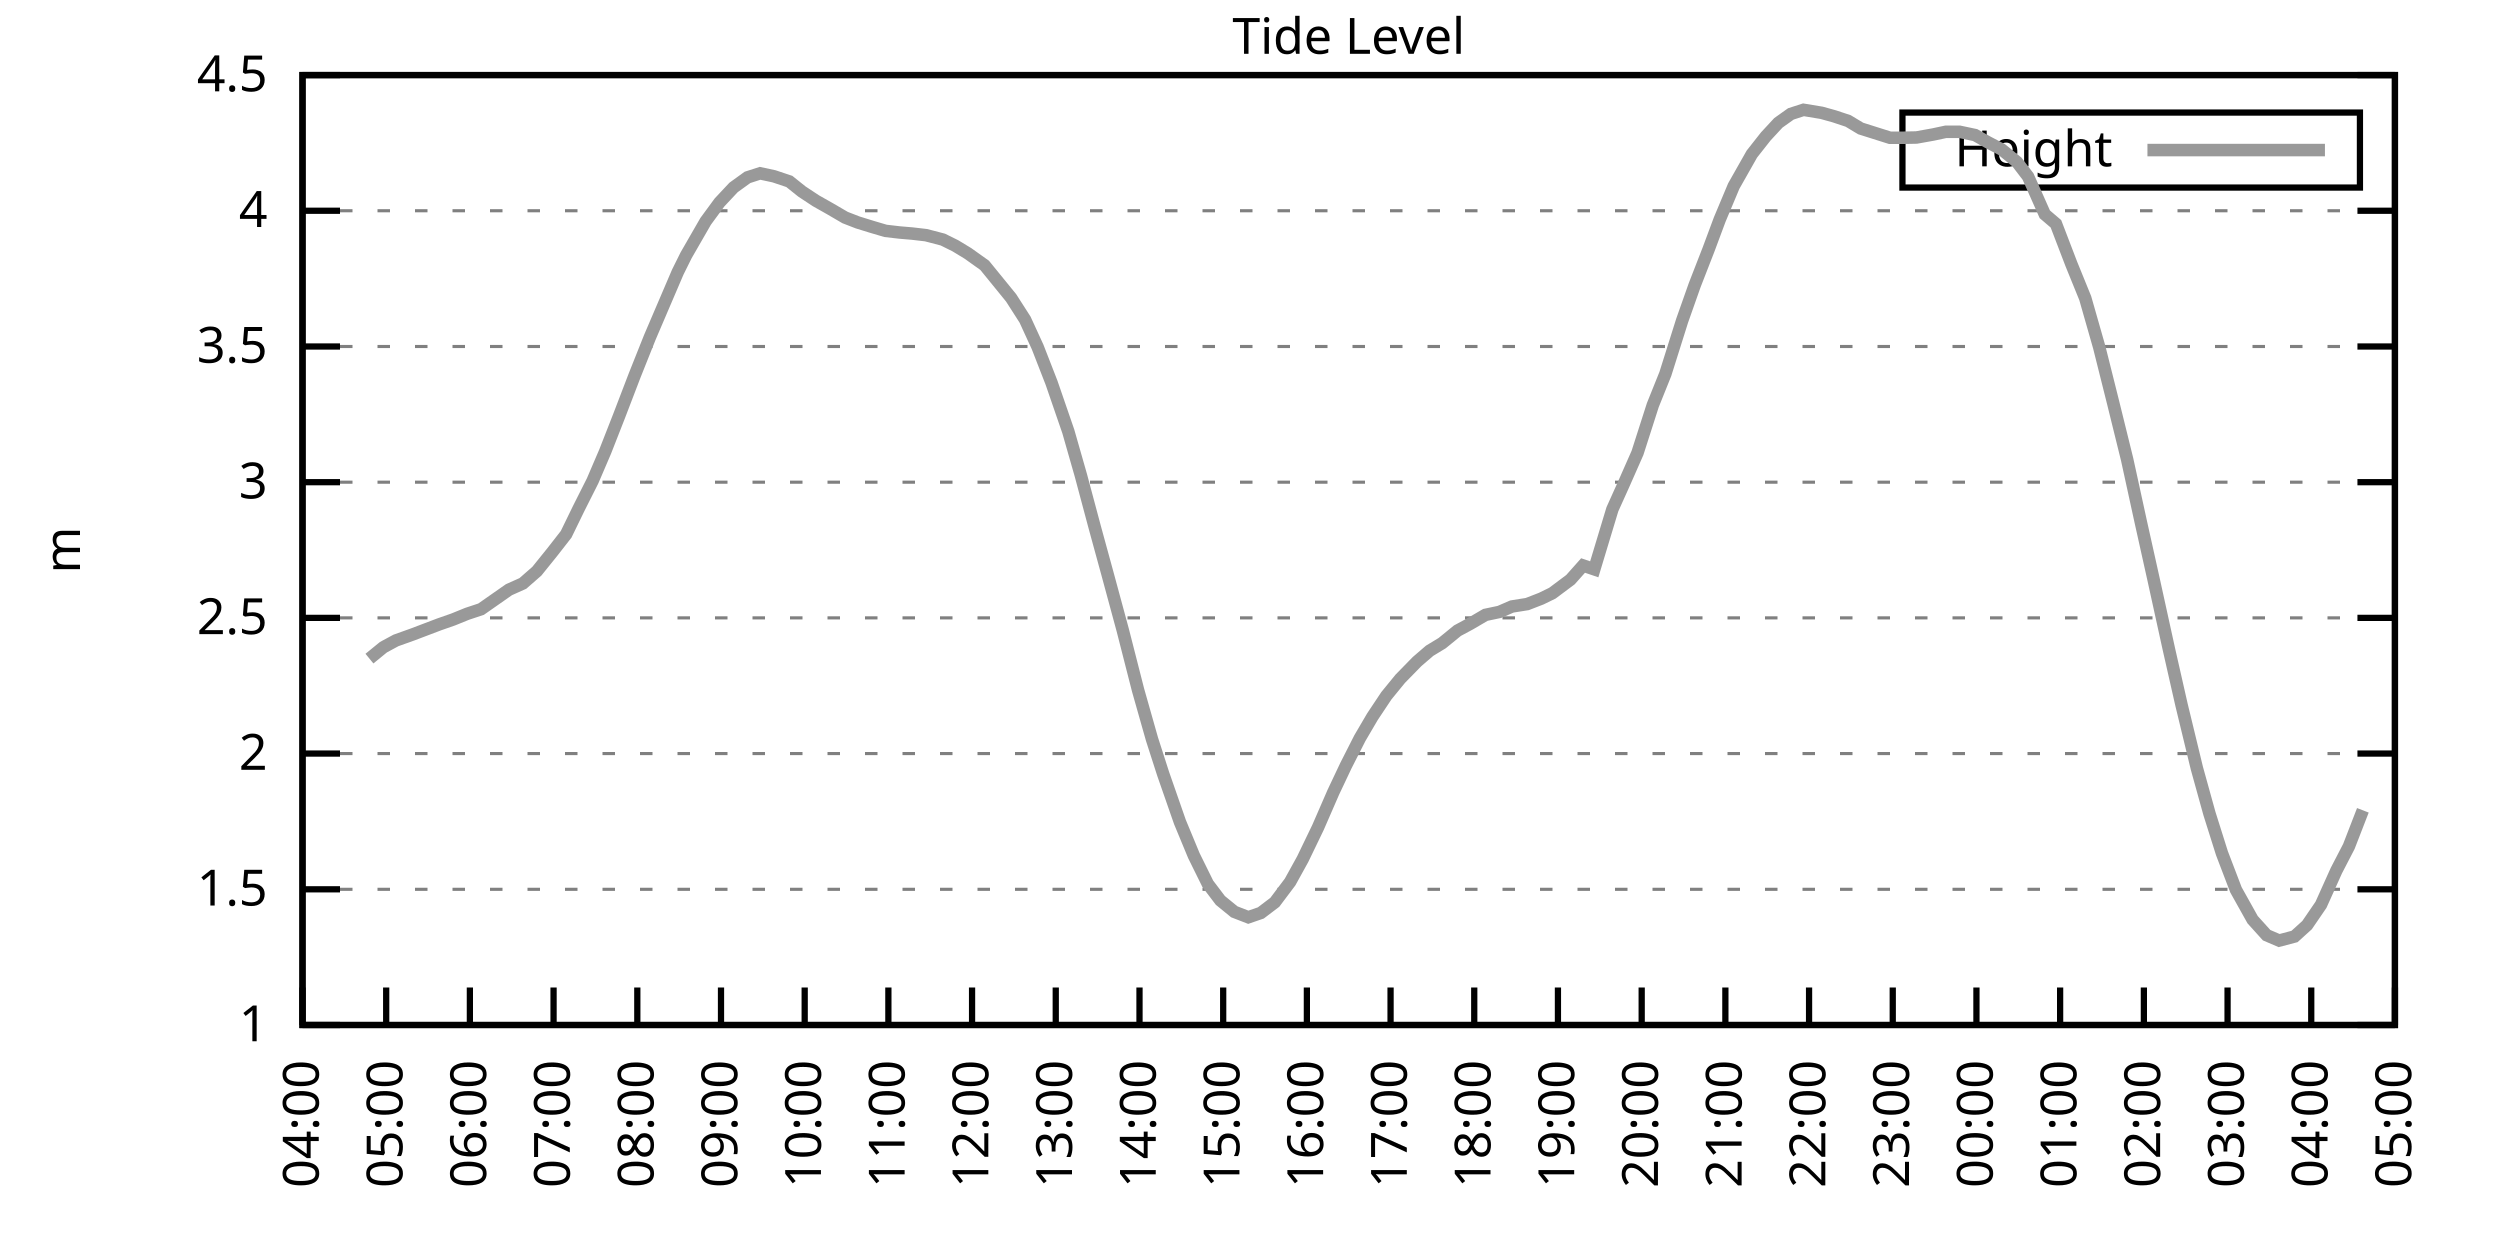
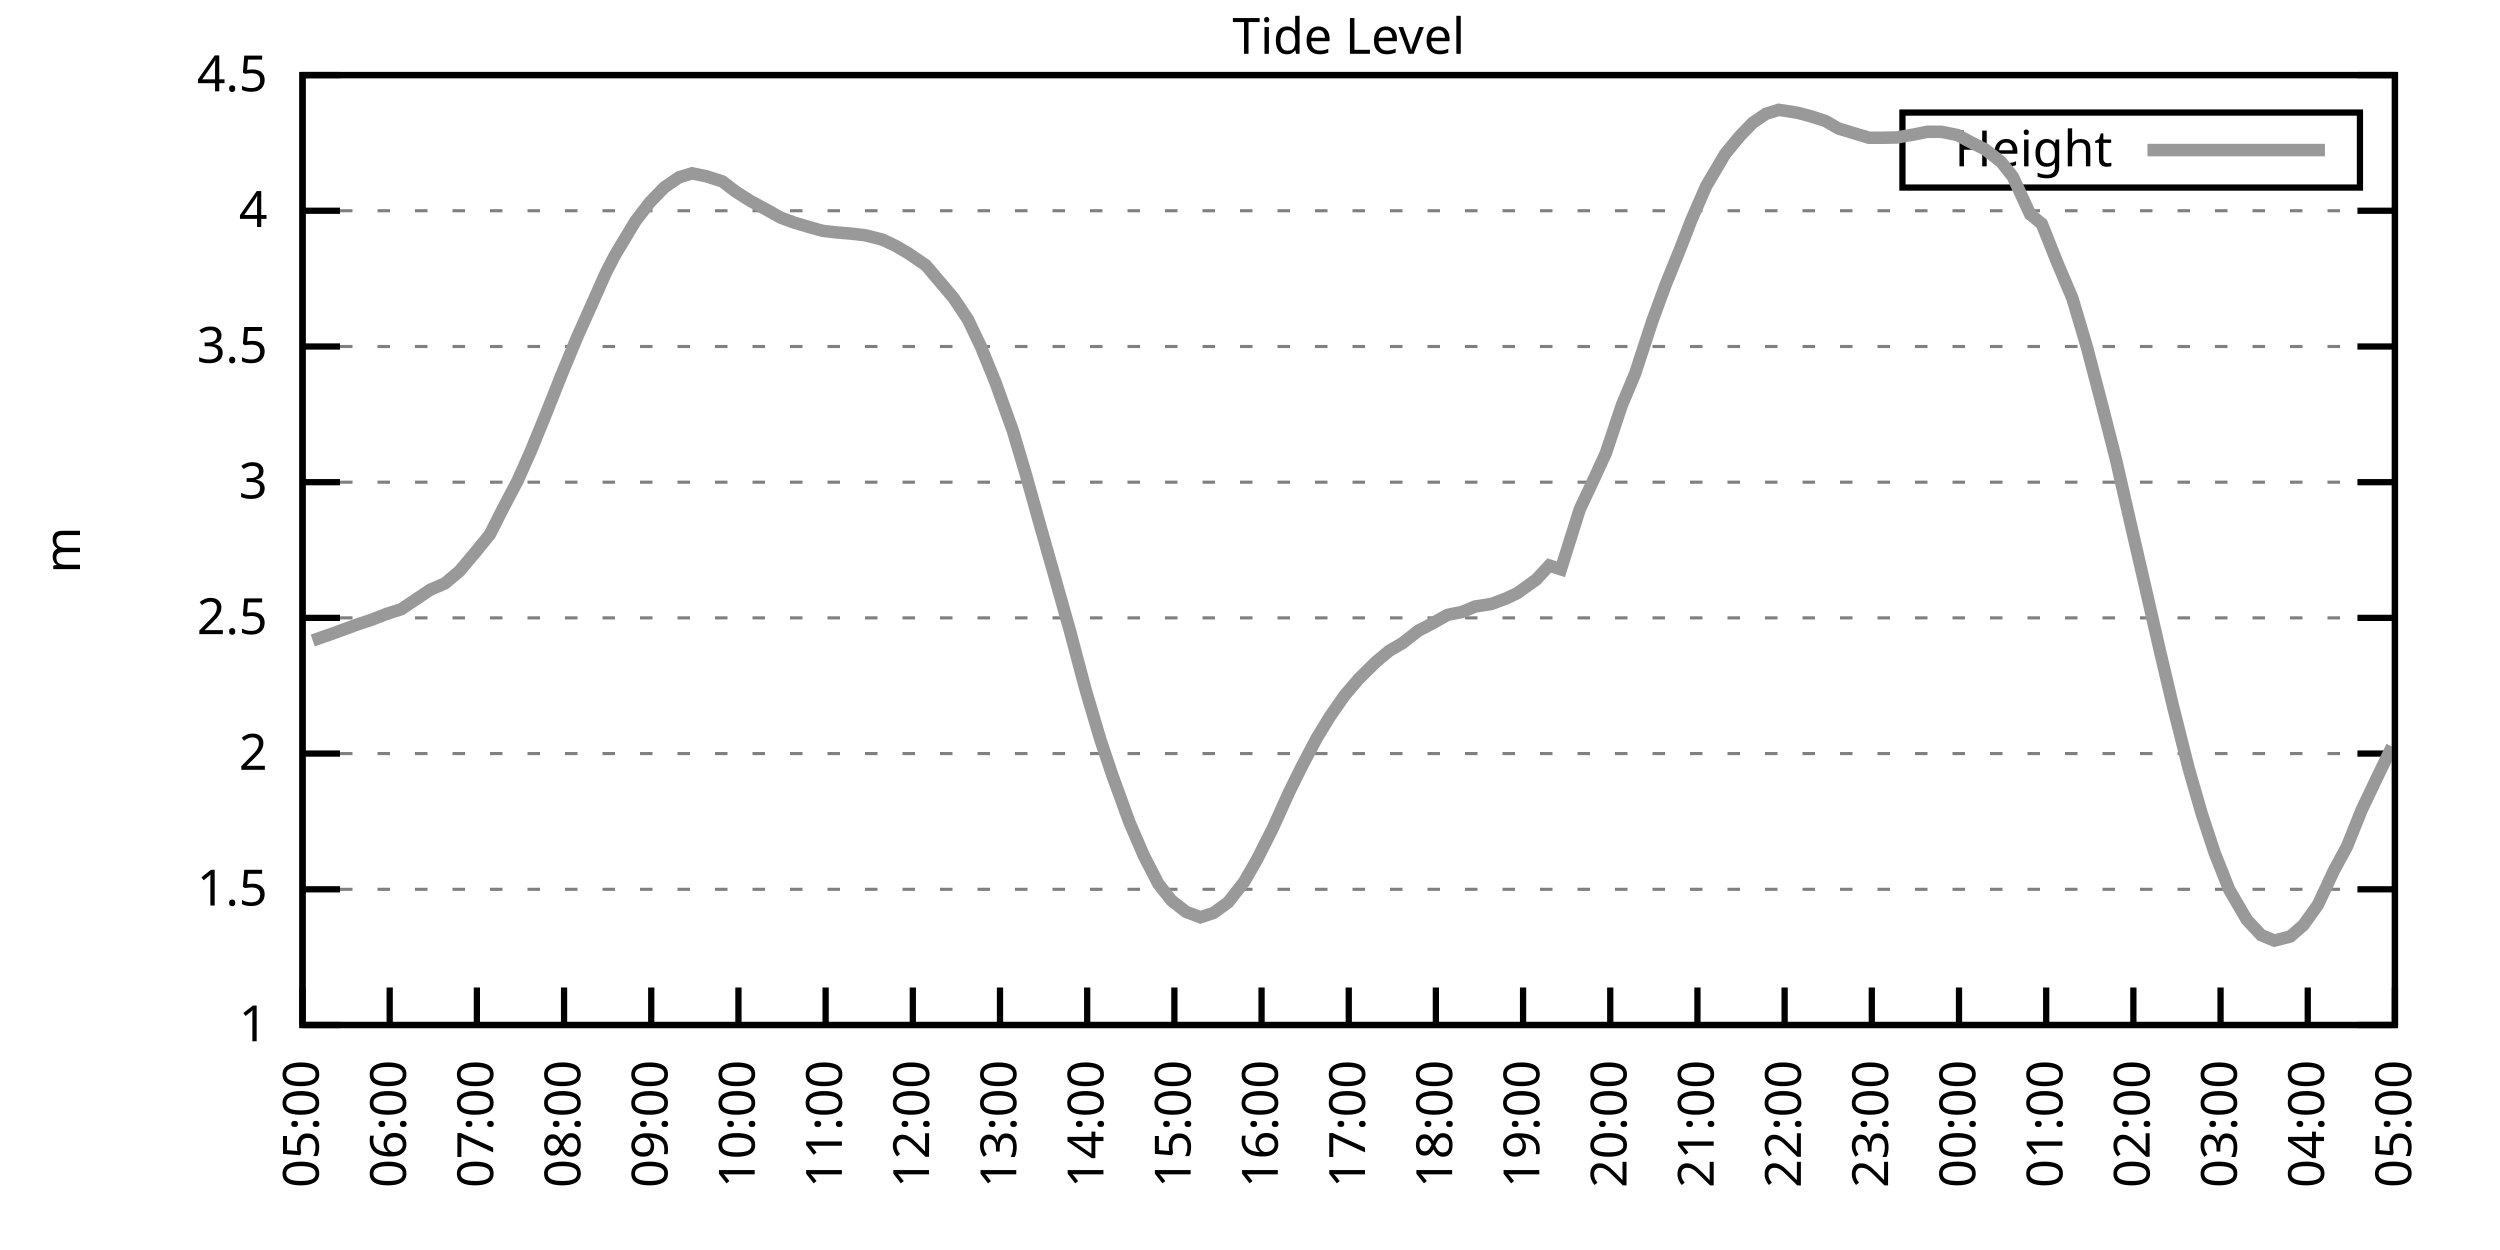
<svg xmlns="http://www.w3.org/2000/svg" xmlns:xlink="http://www.w3.org/1999/xlink" width="400" height="200" viewBox="0 0 400 200">
  <g id="gnuplot_canvas">
    <rect x="0" y="0" width="400" height="200" fill="none" />
    <defs>
      <circle id="gpDot" r="0.5" stroke-width="0.5" stroke="currentColor" />
      <path id="gpPt0" stroke-width="0.333" stroke="currentColor" d="M-1,0 h2 M0,-1 v2" />
      <path id="gpPt1" stroke-width="0.333" stroke="currentColor" d="M-1,-1 L1,1 M1,-1 L-1,1" />
      <path id="gpPt2" stroke-width="0.333" stroke="currentColor" d="M-1,0 L1,0 M0,-1 L0,1 M-1,-1 L1,1 M-1,1 L1,-1" />
      <rect id="gpPt3" stroke-width="0.333" stroke="currentColor" x="-1" y="-1" width="2" height="2" />
      <rect id="gpPt4" stroke-width="0.333" stroke="currentColor" fill="currentColor" x="-1" y="-1" width="2" height="2" />
      <circle id="gpPt5" stroke-width="0.333" stroke="currentColor" cx="0" cy="0" r="1" />
      <use xlink:href="#gpPt5" id="gpPt6" fill="currentColor" stroke="none" />
      <path id="gpPt7" stroke-width="0.333" stroke="currentColor" d="M0,-1.33 L-1.33,0.67 L1.33,0.67 z" />
      <use xlink:href="#gpPt7" id="gpPt8" fill="currentColor" stroke="none" />
      <use xlink:href="#gpPt7" id="gpPt9" stroke="currentColor" transform="rotate(180)" />
      <use xlink:href="#gpPt9" id="gpPt10" fill="currentColor" stroke="none" />
      <use xlink:href="#gpPt3" id="gpPt11" stroke="currentColor" transform="rotate(45)" />
      <use xlink:href="#gpPt11" id="gpPt12" fill="currentColor" stroke="none" />
      <path id="gpPt13" stroke-width="0.333" stroke="currentColor" d="M0,1.330 L1.265,0.411 L0.782,-1.067 L-0.782,-1.076 L-1.265,0.411 z" />
      <use xlink:href="#gpPt13" id="gpPt14" fill="currentColor" stroke="none" />
      <filter id="textbox" filterUnits="objectBoundingBox" x="0" y="0" height="1" width="1">
        <feFlood flood-color="white" flood-opacity="1" result="bgnd" />
        <feComposite in="SourceGraphic" in2="bgnd" operator="atop" />
      </filter>
      <filter id="greybox" filterUnits="objectBoundingBox" x="0" y="0" height="1" width="1">
        <feFlood flood-color="lightgrey" flood-opacity="1" result="grey" />
        <feComposite in="SourceGraphic" in2="grey" operator="atop" />
      </filter>
    </defs>
    <g fill="none" color="white" stroke="currentColor" stroke-width="1.00" stroke-linecap="butt" stroke-linejoin="miter">
</g>
    <g fill="none" color="black" stroke="currentColor" stroke-width="1.00" stroke-linecap="butt" stroke-linejoin="miter">
      <g stroke="none" shape-rendering="crispEdges">
        <polygon fill="rgb(255, 255, 255)" points="48.40,164.00 383.18,164.00 383.18,12.02 48.40,12.02 " />
      </g>
    </g>
    <g fill="none" color="black" stroke="currentColor" stroke-width="1.00" stroke-linecap="butt" stroke-linejoin="miter">
</g>
    <g fill="none" color="black" stroke="black" stroke-width="0.50" stroke-linecap="butt" stroke-linejoin="miter">
</g>
    <g fill="none" color="gray" stroke="currentColor" stroke-width="0.50" stroke-linecap="butt" stroke-linejoin="miter">
      <path stroke="gray" stroke-dasharray="2,4" class="gridline" d="M48.40,164.00 L383.19,164.00  " />
    </g>
    <g fill="none" color="gray" stroke="gray" stroke-width="1.00" stroke-linecap="butt" stroke-linejoin="miter">
</g>
    <g fill="none" color="black" stroke="currentColor" stroke-width="1.00" stroke-linecap="butt" stroke-linejoin="miter">
      <path stroke="black" d="M48.40,164.00 L54.40,164.00 M383.19,164.00 L377.19,164.00  " />
      <g transform="translate(42.80,166.60)" stroke="none" fill="black" font-family="Sans" font-size="8.00" text-anchor="end">
        <text>
          <tspan font-family="Sans"> 1</tspan>
        </text>
      </g>
    </g>
    <g fill="none" color="black" stroke="currentColor" stroke-width="1.00" stroke-linecap="butt" stroke-linejoin="miter">
</g>
    <g fill="none" color="black" stroke="black" stroke-width="0.50" stroke-linecap="butt" stroke-linejoin="miter">
</g>
    <g fill="none" color="gray" stroke="currentColor" stroke-width="0.50" stroke-linecap="butt" stroke-linejoin="miter">
      <path stroke="gray" stroke-dasharray="2,4" class="gridline" d="M48.40,142.29 L383.19,142.29  " />
    </g>
    <g fill="none" color="gray" stroke="gray" stroke-width="1.00" stroke-linecap="butt" stroke-linejoin="miter">
</g>
    <g fill="none" color="black" stroke="currentColor" stroke-width="1.00" stroke-linecap="butt" stroke-linejoin="miter">
      <path stroke="black" d="M48.40,142.29 L54.40,142.29 M383.19,142.29 L377.19,142.29  " />
      <g transform="translate(42.80,144.89)" stroke="none" fill="black" font-family="Sans" font-size="8.00" text-anchor="end">
        <text>
          <tspan font-family="Sans"> 1.5</tspan>
        </text>
      </g>
    </g>
    <g fill="none" color="black" stroke="currentColor" stroke-width="1.00" stroke-linecap="butt" stroke-linejoin="miter">
</g>
    <g fill="none" color="black" stroke="black" stroke-width="0.50" stroke-linecap="butt" stroke-linejoin="miter">
</g>
    <g fill="none" color="gray" stroke="currentColor" stroke-width="0.50" stroke-linecap="butt" stroke-linejoin="miter">
      <path stroke="gray" stroke-dasharray="2,4" class="gridline" d="M48.40,120.57 L383.19,120.57  " />
    </g>
    <g fill="none" color="gray" stroke="gray" stroke-width="1.00" stroke-linecap="butt" stroke-linejoin="miter">
</g>
    <g fill="none" color="black" stroke="currentColor" stroke-width="1.00" stroke-linecap="butt" stroke-linejoin="miter">
      <path stroke="black" d="M48.40,120.57 L54.40,120.57 M383.19,120.57 L377.19,120.57  " />
      <g transform="translate(42.80,123.17)" stroke="none" fill="black" font-family="Sans" font-size="8.00" text-anchor="end">
        <text>
          <tspan font-family="Sans"> 2</tspan>
        </text>
      </g>
    </g>
    <g fill="none" color="black" stroke="currentColor" stroke-width="1.00" stroke-linecap="butt" stroke-linejoin="miter">
</g>
    <g fill="none" color="black" stroke="black" stroke-width="0.50" stroke-linecap="butt" stroke-linejoin="miter">
</g>
    <g fill="none" color="gray" stroke="currentColor" stroke-width="0.50" stroke-linecap="butt" stroke-linejoin="miter">
      <path stroke="gray" stroke-dasharray="2,4" class="gridline" d="M48.40,98.86 L383.19,98.86  " />
    </g>
    <g fill="none" color="gray" stroke="gray" stroke-width="1.00" stroke-linecap="butt" stroke-linejoin="miter">
</g>
    <g fill="none" color="black" stroke="currentColor" stroke-width="1.00" stroke-linecap="butt" stroke-linejoin="miter">
      <path stroke="black" d="M48.40,98.86 L54.40,98.86 M383.19,98.86 L377.19,98.86  " />
      <g transform="translate(42.80,101.46)" stroke="none" fill="black" font-family="Sans" font-size="8.00" text-anchor="end">
        <text>
          <tspan font-family="Sans"> 2.5</tspan>
        </text>
      </g>
    </g>
    <g fill="none" color="black" stroke="currentColor" stroke-width="1.00" stroke-linecap="butt" stroke-linejoin="miter">
</g>
    <g fill="none" color="black" stroke="black" stroke-width="0.50" stroke-linecap="butt" stroke-linejoin="miter">
</g>
    <g fill="none" color="gray" stroke="currentColor" stroke-width="0.50" stroke-linecap="butt" stroke-linejoin="miter">
      <path stroke="gray" stroke-dasharray="2,4" class="gridline" d="M48.40,77.15 L383.19,77.15  " />
    </g>
    <g fill="none" color="gray" stroke="gray" stroke-width="1.00" stroke-linecap="butt" stroke-linejoin="miter">
</g>
    <g fill="none" color="black" stroke="currentColor" stroke-width="1.00" stroke-linecap="butt" stroke-linejoin="miter">
      <path stroke="black" d="M48.40,77.15 L54.40,77.15 M383.19,77.15 L377.19,77.15  " />
      <g transform="translate(42.80,79.75)" stroke="none" fill="black" font-family="Sans" font-size="8.00" text-anchor="end">
        <text>
          <tspan font-family="Sans"> 3</tspan>
        </text>
      </g>
    </g>
    <g fill="none" color="black" stroke="currentColor" stroke-width="1.00" stroke-linecap="butt" stroke-linejoin="miter">
</g>
    <g fill="none" color="black" stroke="black" stroke-width="0.50" stroke-linecap="butt" stroke-linejoin="miter">
</g>
    <g fill="none" color="gray" stroke="currentColor" stroke-width="0.50" stroke-linecap="butt" stroke-linejoin="miter">
      <path stroke="gray" stroke-dasharray="2,4" class="gridline" d="M48.40,55.44 L383.19,55.44  " />
    </g>
    <g fill="none" color="gray" stroke="gray" stroke-width="1.00" stroke-linecap="butt" stroke-linejoin="miter">
</g>
    <g fill="none" color="black" stroke="currentColor" stroke-width="1.00" stroke-linecap="butt" stroke-linejoin="miter">
      <path stroke="black" d="M48.40,55.44 L54.40,55.44 M383.19,55.44 L377.19,55.44  " />
      <g transform="translate(42.80,58.04)" stroke="none" fill="black" font-family="Sans" font-size="8.00" text-anchor="end">
        <text>
          <tspan font-family="Sans"> 3.5</tspan>
        </text>
      </g>
    </g>
    <g fill="none" color="black" stroke="currentColor" stroke-width="1.00" stroke-linecap="butt" stroke-linejoin="miter">
</g>
    <g fill="none" color="black" stroke="black" stroke-width="0.50" stroke-linecap="butt" stroke-linejoin="miter">
</g>
    <g fill="none" color="gray" stroke="currentColor" stroke-width="0.50" stroke-linecap="butt" stroke-linejoin="miter">
      <path stroke="gray" stroke-dasharray="2,4" class="gridline" d="M48.40,33.72 L383.19,33.72  " />
    </g>
    <g fill="none" color="gray" stroke="gray" stroke-width="1.00" stroke-linecap="butt" stroke-linejoin="miter">
</g>
    <g fill="none" color="black" stroke="currentColor" stroke-width="1.00" stroke-linecap="butt" stroke-linejoin="miter">
      <path stroke="black" d="M48.40,33.72 L54.40,33.72 M383.19,33.72 L377.19,33.72  " />
      <g transform="translate(42.80,36.32)" stroke="none" fill="black" font-family="Sans" font-size="8.00" text-anchor="end">
        <text>
          <tspan font-family="Sans"> 4</tspan>
        </text>
      </g>
    </g>
    <g fill="none" color="black" stroke="currentColor" stroke-width="1.00" stroke-linecap="butt" stroke-linejoin="miter">
</g>
    <g fill="none" color="black" stroke="black" stroke-width="0.50" stroke-linecap="butt" stroke-linejoin="miter">
</g>
    <g fill="none" color="gray" stroke="currentColor" stroke-width="0.50" stroke-linecap="butt" stroke-linejoin="miter">
      <path stroke="gray" stroke-dasharray="2,4" class="gridline" d="M48.40,12.01 L383.19,12.01  " />
    </g>
    <g fill="none" color="gray" stroke="gray" stroke-width="1.00" stroke-linecap="butt" stroke-linejoin="miter">
</g>
    <g fill="none" color="black" stroke="currentColor" stroke-width="1.00" stroke-linecap="butt" stroke-linejoin="miter">
      <path stroke="black" d="M48.40,12.01 L54.40,12.01 M383.19,12.01 L377.19,12.01  " />
      <g transform="translate(42.80,14.61)" stroke="none" fill="black" font-family="Sans" font-size="8.00" text-anchor="end">
        <text>
          <tspan font-family="Sans"> 4.5</tspan>
        </text>
      </g>
    </g>
    <g fill="none" color="black" stroke="currentColor" stroke-width="1.00" stroke-linecap="butt" stroke-linejoin="miter">
      <path stroke="black" d="M48.40,164.00 L48.40,158.00  " />
      <g transform="translate(51.00,169.60) rotate(270.00)" stroke="none" fill="black" font-family="Sans" font-size="8.00" text-anchor="end">
        <text>
-           <tspan font-family="Sans">04:00</tspan>
-         </text>
-       </g>
-     </g>
-     <g fill="none" color="black" stroke="currentColor" stroke-width="1.00" stroke-linecap="butt" stroke-linejoin="miter">
-       <path stroke="black" d="M61.79,164.00 L61.79,158.00  " />
-       <g transform="translate(64.39,169.60) rotate(270.00)" stroke="none" fill="black" font-family="Sans" font-size="8.00" text-anchor="end">
-         <text>
          <tspan font-family="Sans">05:00</tspan>
        </text>
      </g>
    </g>
    <g fill="none" color="black" stroke="currentColor" stroke-width="1.00" stroke-linecap="butt" stroke-linejoin="miter">
-       <path stroke="black" d="M75.18,164.00 L75.18,158.00  " />
-       <g transform="translate(77.78,169.60) rotate(270.00)" stroke="none" fill="black" font-family="Sans" font-size="8.00" text-anchor="end">
+       <path stroke="black" d="M62.35,164.00 L62.35,158.00  " />
+       <g transform="translate(64.95,169.60) rotate(270.00)" stroke="none" fill="black" font-family="Sans" font-size="8.00" text-anchor="end">
        <text>
          <tspan font-family="Sans">06:00</tspan>
        </text>
      </g>
    </g>
    <g fill="none" color="black" stroke="currentColor" stroke-width="1.00" stroke-linecap="butt" stroke-linejoin="miter">
-       <path stroke="black" d="M88.57,164.00 L88.57,158.00  " />
-       <g transform="translate(91.17,169.60) rotate(270.00)" stroke="none" fill="black" font-family="Sans" font-size="8.00" text-anchor="end">
+       <path stroke="black" d="M76.30,164.00 L76.30,158.00  " />
+       <g transform="translate(78.90,169.60) rotate(270.00)" stroke="none" fill="black" font-family="Sans" font-size="8.00" text-anchor="end">
        <text>
          <tspan font-family="Sans">07:00</tspan>
        </text>
      </g>
    </g>
    <g fill="none" color="black" stroke="currentColor" stroke-width="1.00" stroke-linecap="butt" stroke-linejoin="miter">
-       <path stroke="black" d="M101.97,164.00 L101.97,158.00  " />
-       <g transform="translate(104.57,169.60) rotate(270.00)" stroke="none" fill="black" font-family="Sans" font-size="8.00" text-anchor="end">
+       <path stroke="black" d="M90.25,164.00 L90.25,158.00  " />
+       <g transform="translate(92.85,169.60) rotate(270.00)" stroke="none" fill="black" font-family="Sans" font-size="8.00" text-anchor="end">
        <text>
          <tspan font-family="Sans">08:00</tspan>
        </text>
      </g>
    </g>
    <g fill="none" color="black" stroke="currentColor" stroke-width="1.00" stroke-linecap="butt" stroke-linejoin="miter">
-       <path stroke="black" d="M115.36,164.00 L115.36,158.00  " />
-       <g transform="translate(117.96,169.60) rotate(270.00)" stroke="none" fill="black" font-family="Sans" font-size="8.00" text-anchor="end">
+       <path stroke="black" d="M104.20,164.00 L104.20,158.00  " />
+       <g transform="translate(106.80,169.60) rotate(270.00)" stroke="none" fill="black" font-family="Sans" font-size="8.00" text-anchor="end">
        <text>
          <tspan font-family="Sans">09:00</tspan>
        </text>
      </g>
    </g>
    <g fill="none" color="black" stroke="currentColor" stroke-width="1.00" stroke-linecap="butt" stroke-linejoin="miter">
-       <path stroke="black" d="M128.75,164.00 L128.75,158.00  " />
-       <g transform="translate(131.35,169.60) rotate(270.00)" stroke="none" fill="black" font-family="Sans" font-size="8.00" text-anchor="end">
+       <path stroke="black" d="M118.15,164.00 L118.15,158.00  " />
+       <g transform="translate(120.75,169.60) rotate(270.00)" stroke="none" fill="black" font-family="Sans" font-size="8.00" text-anchor="end">
        <text>
          <tspan font-family="Sans">10:00</tspan>
        </text>
      </g>
    </g>
    <g fill="none" color="black" stroke="currentColor" stroke-width="1.00" stroke-linecap="butt" stroke-linejoin="miter">
-       <path stroke="black" d="M142.14,164.00 L142.14,158.00  " />
-       <g transform="translate(144.74,169.60) rotate(270.00)" stroke="none" fill="black" font-family="Sans" font-size="8.00" text-anchor="end">
+       <path stroke="black" d="M132.10,164.00 L132.10,158.00  " />
+       <g transform="translate(134.70,169.60) rotate(270.00)" stroke="none" fill="black" font-family="Sans" font-size="8.00" text-anchor="end">
        <text>
          <tspan font-family="Sans">11:00</tspan>
        </text>
      </g>
    </g>
    <g fill="none" color="black" stroke="currentColor" stroke-width="1.00" stroke-linecap="butt" stroke-linejoin="miter">
-       <path stroke="black" d="M155.53,164.00 L155.53,158.00  " />
-       <g transform="translate(158.13,169.60) rotate(270.00)" stroke="none" fill="black" font-family="Sans" font-size="8.00" text-anchor="end">
+       <path stroke="black" d="M146.05,164.00 L146.05,158.00  " />
+       <g transform="translate(148.65,169.60) rotate(270.00)" stroke="none" fill="black" font-family="Sans" font-size="8.00" text-anchor="end">
        <text>
          <tspan font-family="Sans">12:00</tspan>
        </text>
      </g>
    </g>
    <g fill="none" color="black" stroke="currentColor" stroke-width="1.00" stroke-linecap="butt" stroke-linejoin="miter">
-       <path stroke="black" d="M168.92,164.00 L168.92,158.00  " />
-       <g transform="translate(171.52,169.60) rotate(270.00)" stroke="none" fill="black" font-family="Sans" font-size="8.00" text-anchor="end">
+       <path stroke="black" d="M160.00,164.00 L160.00,158.00  " />
+       <g transform="translate(162.60,169.60) rotate(270.00)" stroke="none" fill="black" font-family="Sans" font-size="8.00" text-anchor="end">
        <text>
          <tspan font-family="Sans">13:00</tspan>
        </text>
      </g>
    </g>
    <g fill="none" color="black" stroke="currentColor" stroke-width="1.00" stroke-linecap="butt" stroke-linejoin="miter">
-       <path stroke="black" d="M182.32,164.00 L182.32,158.00  " />
-       <g transform="translate(184.92,169.60) rotate(270.00)" stroke="none" fill="black" font-family="Sans" font-size="8.00" text-anchor="end">
+       <path stroke="black" d="M173.95,164.00 L173.95,158.00  " />
+       <g transform="translate(176.55,169.60) rotate(270.00)" stroke="none" fill="black" font-family="Sans" font-size="8.00" text-anchor="end">
        <text>
          <tspan font-family="Sans">14:00</tspan>
        </text>
      </g>
    </g>
    <g fill="none" color="black" stroke="currentColor" stroke-width="1.00" stroke-linecap="butt" stroke-linejoin="miter">
-       <path stroke="black" d="M195.71,164.00 L195.71,158.00  " />
-       <g transform="translate(198.31,169.60) rotate(270.00)" stroke="none" fill="black" font-family="Sans" font-size="8.00" text-anchor="end">
+       <path stroke="black" d="M187.90,164.00 L187.90,158.00  " />
+       <g transform="translate(190.50,169.60) rotate(270.00)" stroke="none" fill="black" font-family="Sans" font-size="8.00" text-anchor="end">
        <text>
          <tspan font-family="Sans">15:00</tspan>
        </text>
      </g>
    </g>
    <g fill="none" color="black" stroke="currentColor" stroke-width="1.00" stroke-linecap="butt" stroke-linejoin="miter">
-       <path stroke="black" d="M209.10,164.00 L209.10,158.00  " />
-       <g transform="translate(211.70,169.60) rotate(270.00)" stroke="none" fill="black" font-family="Sans" font-size="8.00" text-anchor="end">
+       <path stroke="black" d="M201.85,164.00 L201.85,158.00  " />
+       <g transform="translate(204.45,169.60) rotate(270.00)" stroke="none" fill="black" font-family="Sans" font-size="8.00" text-anchor="end">
        <text>
          <tspan font-family="Sans">16:00</tspan>
        </text>
      </g>
    </g>
    <g fill="none" color="black" stroke="currentColor" stroke-width="1.00" stroke-linecap="butt" stroke-linejoin="miter">
-       <path stroke="black" d="M222.49,164.00 L222.49,158.00  " />
-       <g transform="translate(225.09,169.60) rotate(270.00)" stroke="none" fill="black" font-family="Sans" font-size="8.00" text-anchor="end">
+       <path stroke="black" d="M215.80,164.00 L215.80,158.00  " />
+       <g transform="translate(218.40,169.60) rotate(270.00)" stroke="none" fill="black" font-family="Sans" font-size="8.00" text-anchor="end">
        <text>
          <tspan font-family="Sans">17:00</tspan>
        </text>
      </g>
    </g>
    <g fill="none" color="black" stroke="currentColor" stroke-width="1.00" stroke-linecap="butt" stroke-linejoin="miter">
-       <path stroke="black" d="M235.88,164.00 L235.88,158.00  " />
-       <g transform="translate(238.48,169.60) rotate(270.00)" stroke="none" fill="black" font-family="Sans" font-size="8.00" text-anchor="end">
+       <path stroke="black" d="M229.74,164.00 L229.74,158.00  " />
+       <g transform="translate(232.34,169.60) rotate(270.00)" stroke="none" fill="black" font-family="Sans" font-size="8.00" text-anchor="end">
        <text>
          <tspan font-family="Sans">18:00</tspan>
        </text>
      </g>
    </g>
    <g fill="none" color="black" stroke="currentColor" stroke-width="1.00" stroke-linecap="butt" stroke-linejoin="miter">
-       <path stroke="black" d="M249.27,164.00 L249.27,158.00  " />
-       <g transform="translate(251.87,169.60) rotate(270.00)" stroke="none" fill="black" font-family="Sans" font-size="8.00" text-anchor="end">
+       <path stroke="black" d="M243.69,164.00 L243.69,158.00  " />
+       <g transform="translate(246.29,169.60) rotate(270.00)" stroke="none" fill="black" font-family="Sans" font-size="8.00" text-anchor="end">
        <text>
          <tspan font-family="Sans">19:00</tspan>
        </text>
      </g>
    </g>
    <g fill="none" color="black" stroke="currentColor" stroke-width="1.00" stroke-linecap="butt" stroke-linejoin="miter">
-       <path stroke="black" d="M262.67,164.00 L262.67,158.00  " />
-       <g transform="translate(265.27,169.60) rotate(270.00)" stroke="none" fill="black" font-family="Sans" font-size="8.00" text-anchor="end">
+       <path stroke="black" d="M257.64,164.00 L257.64,158.00  " />
+       <g transform="translate(260.24,169.60) rotate(270.00)" stroke="none" fill="black" font-family="Sans" font-size="8.00" text-anchor="end">
        <text>
          <tspan font-family="Sans">20:00</tspan>
        </text>
      </g>
    </g>
    <g fill="none" color="black" stroke="currentColor" stroke-width="1.00" stroke-linecap="butt" stroke-linejoin="miter">
-       <path stroke="black" d="M276.06,164.00 L276.06,158.00  " />
-       <g transform="translate(278.66,169.60) rotate(270.00)" stroke="none" fill="black" font-family="Sans" font-size="8.00" text-anchor="end">
+       <path stroke="black" d="M271.59,164.00 L271.59,158.00  " />
+       <g transform="translate(274.19,169.60) rotate(270.00)" stroke="none" fill="black" font-family="Sans" font-size="8.00" text-anchor="end">
        <text>
          <tspan font-family="Sans">21:00</tspan>
        </text>
      </g>
    </g>
    <g fill="none" color="black" stroke="currentColor" stroke-width="1.00" stroke-linecap="butt" stroke-linejoin="miter">
-       <path stroke="black" d="M289.45,164.00 L289.45,158.00  " />
-       <g transform="translate(292.05,169.60) rotate(270.00)" stroke="none" fill="black" font-family="Sans" font-size="8.00" text-anchor="end">
+       <path stroke="black" d="M285.54,164.00 L285.54,158.00  " />
+       <g transform="translate(288.14,169.60) rotate(270.00)" stroke="none" fill="black" font-family="Sans" font-size="8.00" text-anchor="end">
        <text>
          <tspan font-family="Sans">22:00</tspan>
        </text>
      </g>
    </g>
    <g fill="none" color="black" stroke="currentColor" stroke-width="1.00" stroke-linecap="butt" stroke-linejoin="miter">
-       <path stroke="black" d="M302.84,164.00 L302.84,158.00  " />
-       <g transform="translate(305.44,169.60) rotate(270.00)" stroke="none" fill="black" font-family="Sans" font-size="8.00" text-anchor="end">
+       <path stroke="black" d="M299.49,164.00 L299.49,158.00  " />
+       <g transform="translate(302.09,169.60) rotate(270.00)" stroke="none" fill="black" font-family="Sans" font-size="8.00" text-anchor="end">
        <text>
          <tspan font-family="Sans">23:00</tspan>
        </text>
      </g>
    </g>
    <g fill="none" color="black" stroke="currentColor" stroke-width="1.00" stroke-linecap="butt" stroke-linejoin="miter">
-       <path stroke="black" d="M316.23,164.00 L316.23,158.00  " />
-       <g transform="translate(318.83,169.60) rotate(270.00)" stroke="none" fill="black" font-family="Sans" font-size="8.00" text-anchor="end">
+       <path stroke="black" d="M313.44,164.00 L313.44,158.00  " />
+       <g transform="translate(316.04,169.60) rotate(270.00)" stroke="none" fill="black" font-family="Sans" font-size="8.00" text-anchor="end">
        <text>
          <tspan font-family="Sans">00:00</tspan>
        </text>
      </g>
    </g>
    <g fill="none" color="black" stroke="currentColor" stroke-width="1.00" stroke-linecap="butt" stroke-linejoin="miter">
-       <path stroke="black" d="M329.62,164.00 L329.62,158.00  " />
-       <g transform="translate(332.22,169.60) rotate(270.00)" stroke="none" fill="black" font-family="Sans" font-size="8.00" text-anchor="end">
+       <path stroke="black" d="M327.39,164.00 L327.39,158.00  " />
+       <g transform="translate(329.99,169.60) rotate(270.00)" stroke="none" fill="black" font-family="Sans" font-size="8.00" text-anchor="end">
        <text>
          <tspan font-family="Sans">01:00</tspan>
        </text>
      </g>
    </g>
    <g fill="none" color="black" stroke="currentColor" stroke-width="1.00" stroke-linecap="butt" stroke-linejoin="miter">
-       <path stroke="black" d="M343.02,164.00 L343.02,158.00  " />
-       <g transform="translate(345.62,169.60) rotate(270.00)" stroke="none" fill="black" font-family="Sans" font-size="8.00" text-anchor="end">
+       <path stroke="black" d="M341.34,164.00 L341.34,158.00  " />
+       <g transform="translate(343.94,169.60) rotate(270.00)" stroke="none" fill="black" font-family="Sans" font-size="8.00" text-anchor="end">
        <text>
          <tspan font-family="Sans">02:00</tspan>
        </text>
      </g>
    </g>
    <g fill="none" color="black" stroke="currentColor" stroke-width="1.00" stroke-linecap="butt" stroke-linejoin="miter">
-       <path stroke="black" d="M356.41,164.00 L356.41,158.00  " />
-       <g transform="translate(359.01,169.60) rotate(270.00)" stroke="none" fill="black" font-family="Sans" font-size="8.00" text-anchor="end">
+       <path stroke="black" d="M355.29,164.00 L355.29,158.00  " />
+       <g transform="translate(357.89,169.60) rotate(270.00)" stroke="none" fill="black" font-family="Sans" font-size="8.00" text-anchor="end">
        <text>
          <tspan font-family="Sans">03:00</tspan>
        </text>
      </g>
    </g>
    <g fill="none" color="black" stroke="currentColor" stroke-width="1.00" stroke-linecap="butt" stroke-linejoin="miter">
-       <path stroke="black" d="M369.80,164.00 L369.80,158.00  " />
-       <g transform="translate(372.40,169.60) rotate(270.00)" stroke="none" fill="black" font-family="Sans" font-size="8.00" text-anchor="end">
+       <path stroke="black" d="M369.24,164.00 L369.24,158.00  " />
+       <g transform="translate(371.84,169.60) rotate(270.00)" stroke="none" fill="black" font-family="Sans" font-size="8.00" text-anchor="end">
        <text>
          <tspan font-family="Sans">04:00</tspan>
        </text>
      </g>
    </g>
    <g fill="none" color="black" stroke="currentColor" stroke-width="1.00" stroke-linecap="butt" stroke-linejoin="miter">
      <path stroke="black" d="M383.19,164.00 L383.19,158.00  " />
      <g transform="translate(385.79,169.60) rotate(270.00)" stroke="none" fill="black" font-family="Sans" font-size="8.00" text-anchor="end">
        <text>
          <tspan font-family="Sans">05:00</tspan>
        </text>
      </g>
    </g>
    <g fill="none" color="black" stroke="currentColor" stroke-width="1.00" stroke-linecap="butt" stroke-linejoin="miter">
</g>
    <g fill="none" color="black" stroke="currentColor" stroke-width="1.00" stroke-linecap="butt" stroke-linejoin="miter">
      <path stroke="black" d="M48.40,12.01 L48.40,164.00 L383.19,164.00 L383.19,12.01 L48.40,12.01 Z  " />
    </g>
    <g fill="none" color="black" stroke="currentColor" stroke-width="1.00" stroke-linecap="butt" stroke-linejoin="miter">
</g>
    <g fill="none" color="black" stroke="currentColor" stroke-width="1.00" stroke-linecap="butt" stroke-linejoin="miter">
      <path stroke="black" d="M304.39,30.01 L304.39,18.01 L377.59,18.01 L377.59,30.01 L304.39,30.01 Z  " />
    </g>
    <g id="Tide_level_plot_1">
      <g fill="none" color="white" stroke="black" stroke-width="2.00" stroke-linecap="butt" stroke-linejoin="miter">
</g>
      <g fill="none" color="black" stroke="currentColor" stroke-width="2.00" stroke-linecap="butt" stroke-linejoin="miter">
        <g transform="translate(337.99,26.61)" stroke="none" fill="black" font-family="Sans" font-size="8.00" text-anchor="end">
          <text>
            <tspan font-family="Sans">Height</tspan>
          </text>
        </g>
      </g>
      <g fill="none" color="black" stroke="currentColor" stroke-width="2.00" stroke-linecap="butt" stroke-linejoin="miter">
-         <path stroke="rgb(153, 153, 153)" d="M343.59,24.01 L371.99,24.01 M59.11,105.38 L61.35,103.55 L63.35,102.47 L66.03,101.51 L70.27,99.90 L72.50,99.12   L74.74,98.21 L76.97,97.47 L79.20,95.91 L81.43,94.35 L83.66,93.35 L85.90,91.39 L88.35,88.35 L90.58,85.49   L92.59,81.36 L94.82,76.93 L96.83,72.24 L99.06,66.55 L101.52,60.13 L103.98,53.96 L106.21,48.75 L108.44,43.54   L109.78,40.84 L112.90,35.42 L115.13,32.38 L117.37,29.99 L119.60,28.38 L121.61,27.73 L123.84,28.21 L126.29,29.03   L128.30,30.64 L130.54,32.12 L132.77,33.38 L135.22,34.81 L137.23,35.59 L139.46,36.28 L141.69,36.94 L143.93,37.20   L145.94,37.37 L148.17,37.63 L150.85,38.33 L152.85,39.32 L154.86,40.54 L157.54,42.45 L161.78,47.66 L164.01,51.14   L166.02,55.52 L168.25,61.25 L170.93,69.03 L172.94,76.06 L175.17,84.40 L177.18,91.74 L179.64,100.82 L182.09,110.41   L184.32,118.27 L186.11,123.83 L188.79,131.52 L191.02,136.90 L193.25,141.42 L195.26,144.07 L197.49,145.89 L199.73,146.76   L201.73,146.07 L203.97,144.37 L206.42,141.11 L208.43,137.47 L210.88,132.39 L213.34,126.74 L215.35,122.49 L217.58,118.10   L219.59,114.67 L221.82,111.32 L224.05,108.59 L226.73,105.85 L228.74,104.12 L230.75,102.90 L233.20,100.90 L235.21,99.82   L237.67,98.38 L239.90,97.91 L241.91,97.04 L244.36,96.65 L246.60,95.78 L248.38,94.91 L251.28,92.74 L253.29,90.48   L255.08,91.09 L257.98,81.49 L259.76,77.54 L262.00,72.46 L264.45,64.82 L266.46,59.82 L269.14,51.31 L271.15,45.62   L273.38,39.89 L275.16,35.11 L277.40,29.77 L280.30,24.65 L282.53,21.82 L284.54,19.65 L286.55,18.22 L288.56,17.57   L291.46,18.05 L293.47,18.61 L295.70,19.35 L297.71,20.56 L302.39,22.04 L304.63,22.04 L306.63,22.00 L309.31,21.52   L311.32,21.09 L313.55,21.09 L316.01,21.61 L318.02,22.74 L320.25,23.91 L322.70,25.91 L324.49,28.25 L327.17,34.29   L328.95,35.81 L331.41,42.23 L333.64,47.71 L335.87,55.52 L338.10,64.42 L340.34,73.50 L342.57,83.71 L344.58,92.74   L347.03,103.90 L349.04,112.76 L351.50,122.92 L353.51,130.17 L355.51,136.51 L357.75,142.37 L360.42,147.15 L362.66,149.63   L364.66,150.49 L367.12,149.84 L369.13,148.02 L371.36,144.76 L373.82,139.29 L375.82,135.43 L378.06,129.65  " />
+         <path stroke="rgb(153, 153, 153)" d="M343.59,24.01 L371.99,24.01 M50.03,102.47 L52.82,101.51 L57.23,99.90 L59.56,99.12 L61.88,98.21 L64.21,97.47   L66.53,95.91 L68.86,94.35 L71.18,93.35 L73.51,91.39 L76.07,88.35 L78.39,85.49 L80.48,81.36 L82.81,76.93   L84.90,72.24 L87.23,66.55 L89.78,60.13 L92.34,53.96 L94.67,48.75 L96.99,43.54 L98.39,40.84 L101.64,35.42   L103.97,32.38 L106.29,29.99 L108.62,28.38 L110.71,27.73 L113.03,28.21 L115.59,29.03 L117.68,30.64 L120.01,32.12   L122.33,33.38 L124.89,34.81 L126.98,35.59 L129.31,36.28 L131.63,36.94 L133.96,37.20 L136.05,37.37 L138.37,37.63   L141.16,38.33 L143.26,39.32 L145.35,40.54 L148.14,42.45 L152.56,47.66 L154.88,51.14 L156.97,55.52 L159.30,61.25   L162.09,69.03 L164.18,76.06 L166.51,84.40 L168.60,91.74 L171.16,100.82 L173.71,110.41 L176.04,118.27 L177.90,123.83   L180.69,131.52 L183.01,136.90 L185.34,141.42 L187.43,144.07 L189.76,145.89 L192.08,146.76 L194.17,146.07 L196.50,144.37   L199.06,141.11 L201.15,137.47 L203.71,132.39 L206.26,126.74 L208.36,122.49 L210.68,118.10 L212.77,114.67 L215.10,111.32   L217.42,108.59 L220.21,105.85 L222.30,104.12 L224.40,102.90 L226.95,100.90 L229.05,99.82 L231.60,98.38 L233.93,97.91   L236.02,97.04 L238.58,96.65 L240.90,95.78 L242.76,94.91 L245.79,92.74 L247.88,90.48 L249.74,91.09 L252.76,81.49   L254.62,77.54 L256.95,72.46 L259.50,64.82 L261.60,59.82 L264.39,51.31 L266.48,45.62 L268.80,39.89 L270.66,35.11   L272.99,29.77 L276.01,24.65 L278.34,21.82 L280.43,19.65 L282.52,18.22 L284.61,17.57 L287.64,18.05 L289.73,18.61   L292.05,19.35 L294.15,20.56 L299.03,22.04 L301.35,22.04 L303.44,22.00 L306.23,21.52 L308.33,21.09 L310.65,21.09   L313.21,21.61 L315.30,22.74 L317.63,23.91 L320.18,25.91 L322.04,28.25 L324.83,34.29 L326.69,35.81 L329.25,42.23   L331.58,47.71 L333.90,55.52 L336.23,64.42 L338.55,73.50 L340.88,83.71 L342.97,92.74 L345.53,103.90 L347.62,112.76   L350.18,122.92 L352.27,130.17 L354.36,136.51 L356.69,142.37 L359.48,147.15 L361.80,149.63 L363.89,150.49 L366.45,149.84   L368.54,148.02 L370.87,144.76 L373.43,139.29 L375.52,135.43 L377.84,129.65 L380.40,124.27 L382.73,119.45  " />
      </g>
    </g>
    <g fill="none" color="black" stroke="currentColor" stroke-width="2.00" stroke-linecap="butt" stroke-linejoin="miter">
</g>
    <g fill="none" color="black" stroke="black" stroke-width="1.00" stroke-linecap="butt" stroke-linejoin="miter">
</g>
    <g fill="none" color="black" stroke="currentColor" stroke-width="1.00" stroke-linecap="butt" stroke-linejoin="miter">
      <path stroke="black" d="M48.40,12.01 L48.40,164.00 L383.19,164.00 L383.19,12.01 L48.40,12.01 Z  " />
      <g transform="translate(12.80,88.01) rotate(270.00)" stroke="none" fill="black" font-family="Sans" font-size="8.00" text-anchor="middle">
        <text>
          <tspan font-family="Sans">m</tspan>
        </text>
      </g>
    </g>
    <g fill="none" color="black" stroke="currentColor" stroke-width="1.00" stroke-linecap="butt" stroke-linejoin="miter">
</g>
    <g fill="none" color="black" stroke="currentColor" stroke-width="1.00" stroke-linecap="butt" stroke-linejoin="miter">
      <g transform="translate(215.79,8.61)" stroke="none" fill="black" font-family="Sans" font-size="8.00" text-anchor="middle">
        <text>
          <tspan font-family="Sans">Tide Level</tspan>
        </text>
      </g>
    </g>
    <g fill="none" color="black" stroke="currentColor" stroke-width="1.00" stroke-linecap="butt" stroke-linejoin="miter">
</g>
  </g>
</svg>
